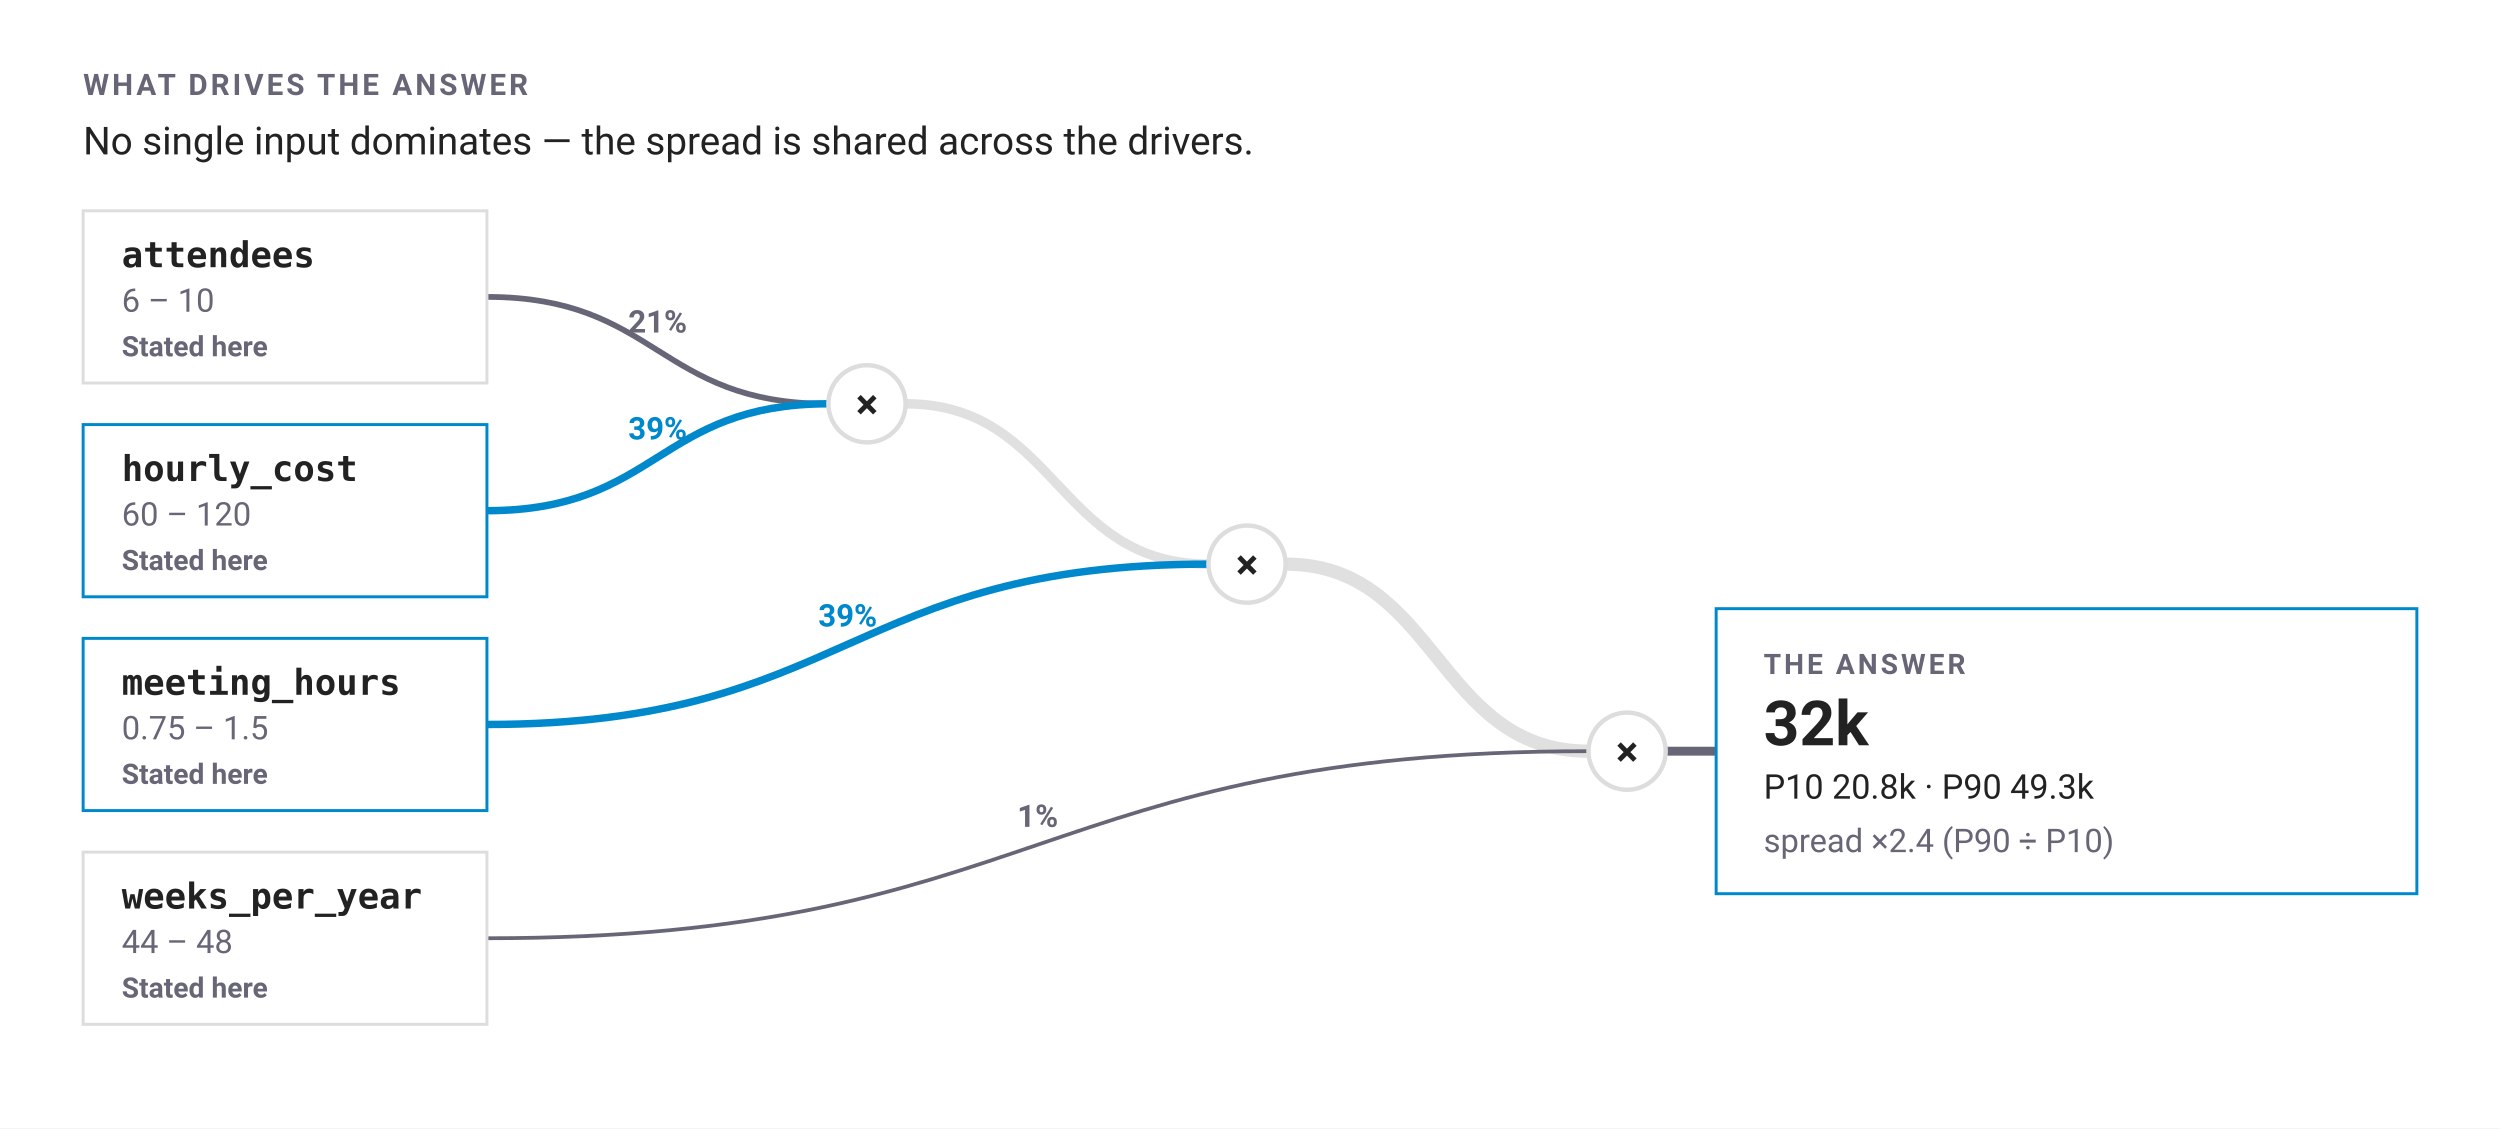
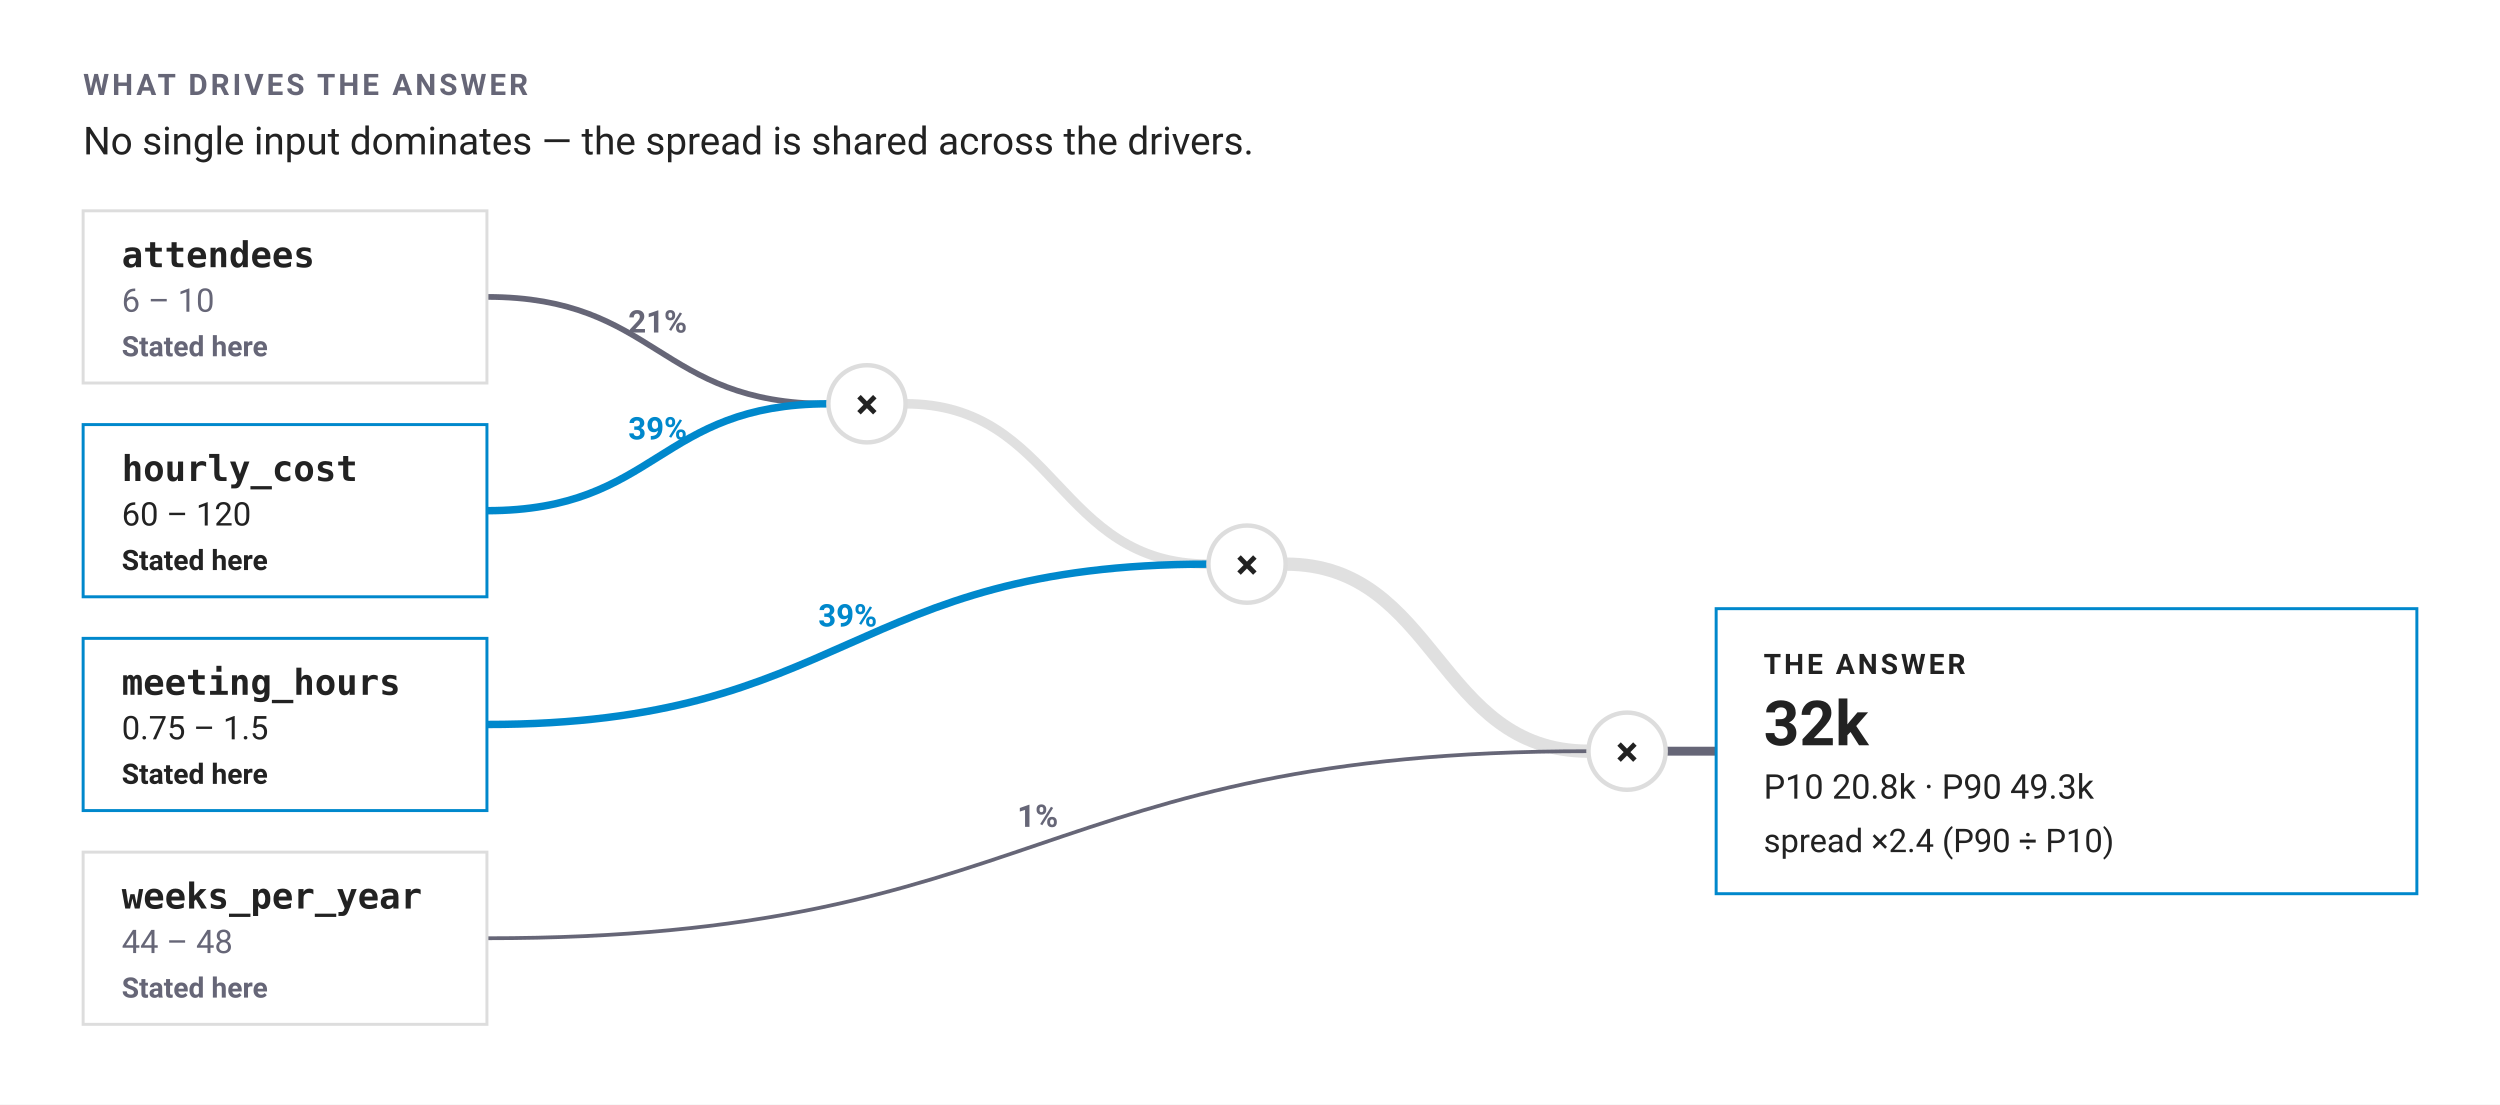
- <svg xmlns="http://www.w3.org/2000/svg" width="842" height="380" viewBox="0 0 842 380" font-family="-apple-system,BlinkMacSystemFont,'Segoe UI',Roboto,sans-serif" role="img" aria-label="What drives the answer: No single input dominates — the spread is shared across the drivers. Outcome median 32k. P10 20.8k. P90 49.3k. Spread ×2.4. Assumption sources. attendees: Stated here. hourly cost: Stated here. meeting hours: Stated here. weeks per year: Stated here.">
-   <rect width="842" height="380" fill="#fff" />
+ <svg xmlns="http://www.w3.org/2000/svg" width="842" height="372" viewBox="0 0 842 372" font-family="-apple-system,BlinkMacSystemFont,'Segoe UI',Roboto,sans-serif" role="img" aria-label="What drives the answer: No single input dominates — the spread is shared across the drivers. Outcome median 32k. P10 20.8k. P90 49.3k. Spread ×2.4. Assumption sources. attendees: Stated here. hourly cost: Stated here. meeting hours: Stated here. weeks per year: Stated here.">
+   <rect width="842" height="372" fill="#fff" />
  <text x="28" y="32" font-size="10" font-weight="600" letter-spacing="1" fill="#667">WHAT DRIVES THE ANSWER</text>
  <text x="28" y="52" font-size="13" fill="#222">No single input dominates — the spread is shared across the drivers.</text>
  <path data-edge="attendees" d="M164,100 C221.5,100 221.5,136 279,136" fill="none" stroke="#667" stroke-width="1.94" />
  <text x="221.5" y="112" font-size="10.5" font-weight="600" text-anchor="middle" fill="#667">21%</text>
  <path data-edge="hourly_cost" d="M164,172 C221.5,172 221.5,136 279,136" fill="none" stroke="#08c" stroke-width="2.52" />
  <text x="221.5" y="148" font-size="10.5" font-weight="700" text-anchor="middle" fill="#08c">39%</text>
  <path d="M305,136 C356,136 356,190 407,190" fill="none" stroke="#ddd" stroke-width="3.21" stroke-opacity="0.9" />
  <path data-edge="meeting_hours" d="M164,244 C285.5,244 285.5,190 407,190" fill="none" stroke="#08c" stroke-width="2.52" />
  <text x="285.5" y="211" font-size="10.5" font-weight="700" text-anchor="middle" fill="#08c">39%</text>
  <path d="M433,190 C484,190 484,253 535,253" fill="none" stroke="#ddd" stroke-width="4.48" stroke-opacity="0.9" />
  <path data-edge="weeks_per_year" d="M164,316 C349.5,316 349.5,253 535,253" fill="none" stroke="#667" stroke-width="1.27" />
  <text x="349.5" y="278.5" font-size="10.5" font-weight="600" text-anchor="middle" fill="#667">1%</text>
  <path d="M561,253 L578,253" stroke="#667" stroke-width="3" fill="none" />
  <rect data-node="var" data-name="attendees" x="28" y="71" width="136" height="58" rx="0" fill="#fff" stroke="#ddd" />
  <text x="41" y="90" font-size="12" font-weight="600" font-family="ui-monospace,'SF Mono',Menlo,Consolas,monospace" fill="#222">attendees</text>
  <text x="41" y="105" font-size="11" fill="#667">6 – 10</text>
  <text x="41" y="120" font-size="9.5" font-weight="600" fill="#667">Stated here</text>
  <rect data-node="var" data-name="hourly_cost" x="28" y="143" width="136" height="58" rx="0" fill="none" stroke="#08c" />
  <text x="41" y="162" font-size="12" font-weight="600" font-family="ui-monospace,'SF Mono',Menlo,Consolas,monospace" fill="#222">hourly_cost</text>
-   <text x="41" y="177" font-size="11" fill="#667">60 – 120</text>
-   <text x="41" y="192" font-size="9.5" font-weight="600" fill="#667">Stated here</text>
+   <text x="41" y="177" font-size="11" fill="#222">60 – 120</text>
+   <text x="41" y="192" font-size="9.5" font-weight="600" fill="#222">Stated here</text>
  <circle data-node="op" cx="292" cy="136" r="13" fill="#fff" stroke="#ddd" stroke-width="1.5" />
  <text x="292" y="141" font-size="14" font-weight="600" text-anchor="middle" fill="#222">×</text>
  <rect data-node="var" data-name="meeting_hours" x="28" y="215" width="136" height="58" rx="0" fill="none" stroke="#08c" />
  <text x="41" y="234" font-size="12" font-weight="600" font-family="ui-monospace,'SF Mono',Menlo,Consolas,monospace" fill="#222">meeting_hours</text>
-   <text x="41" y="249" font-size="11" fill="#667">0.75 – 1.5</text>
-   <text x="41" y="264" font-size="9.5" font-weight="600" fill="#667">Stated here</text>
+   <text x="41" y="249" font-size="11" fill="#222">0.75 – 1.5</text>
+   <text x="41" y="264" font-size="9.5" font-weight="600" fill="#222">Stated here</text>
  <circle data-node="op" cx="420" cy="190" r="13" fill="#fff" stroke="#ddd" stroke-width="1.5" />
  <text x="420" y="195" font-size="14" font-weight="600" text-anchor="middle" fill="#222">×</text>
  <rect data-node="var" data-name="weeks_per_year" x="28" y="287" width="136" height="58" rx="0" fill="#fff" stroke="#ddd" />
  <text x="41" y="306" font-size="12" font-weight="600" font-family="ui-monospace,'SF Mono',Menlo,Consolas,monospace" fill="#222">weeks_per_year</text>
  <text x="41" y="321" font-size="11" fill="#667">44 – 48</text>
  <text x="41" y="336" font-size="9.5" font-weight="600" fill="#667">Stated here</text>
  <circle data-node="op" cx="548" cy="253" r="13" fill="#fff" stroke="#ddd" stroke-width="1.5" />
  <text x="548" y="258" font-size="14" font-weight="600" text-anchor="middle" fill="#222">×</text>
  <rect data-node="out" x="578" y="205" width="236" height="96" rx="0" fill="none" stroke="#08c" />
-   <text x="594" y="227" font-size="9.5" font-weight="600" letter-spacing="1" fill="#667">THE ANSWER</text>
+   <text x="594" y="227" font-size="9.5" font-weight="600" letter-spacing="1" fill="#222">THE ANSWER</text>
  <text x="594" y="251" font-size="21" font-weight="700" fill="#222">32k</text>
  <text x="594" y="269" font-size="11.5" fill="#222">P10 20.8k  ·  P90 49.3k</text>
-   <text x="594" y="287" font-size="11" fill="#667">spread ×2.4 (P90 ÷ P10)</text>
+   <text x="594" y="287" font-size="11" fill="#222">spread ×2.4 (P90 ÷ P10)</text>
</svg>
